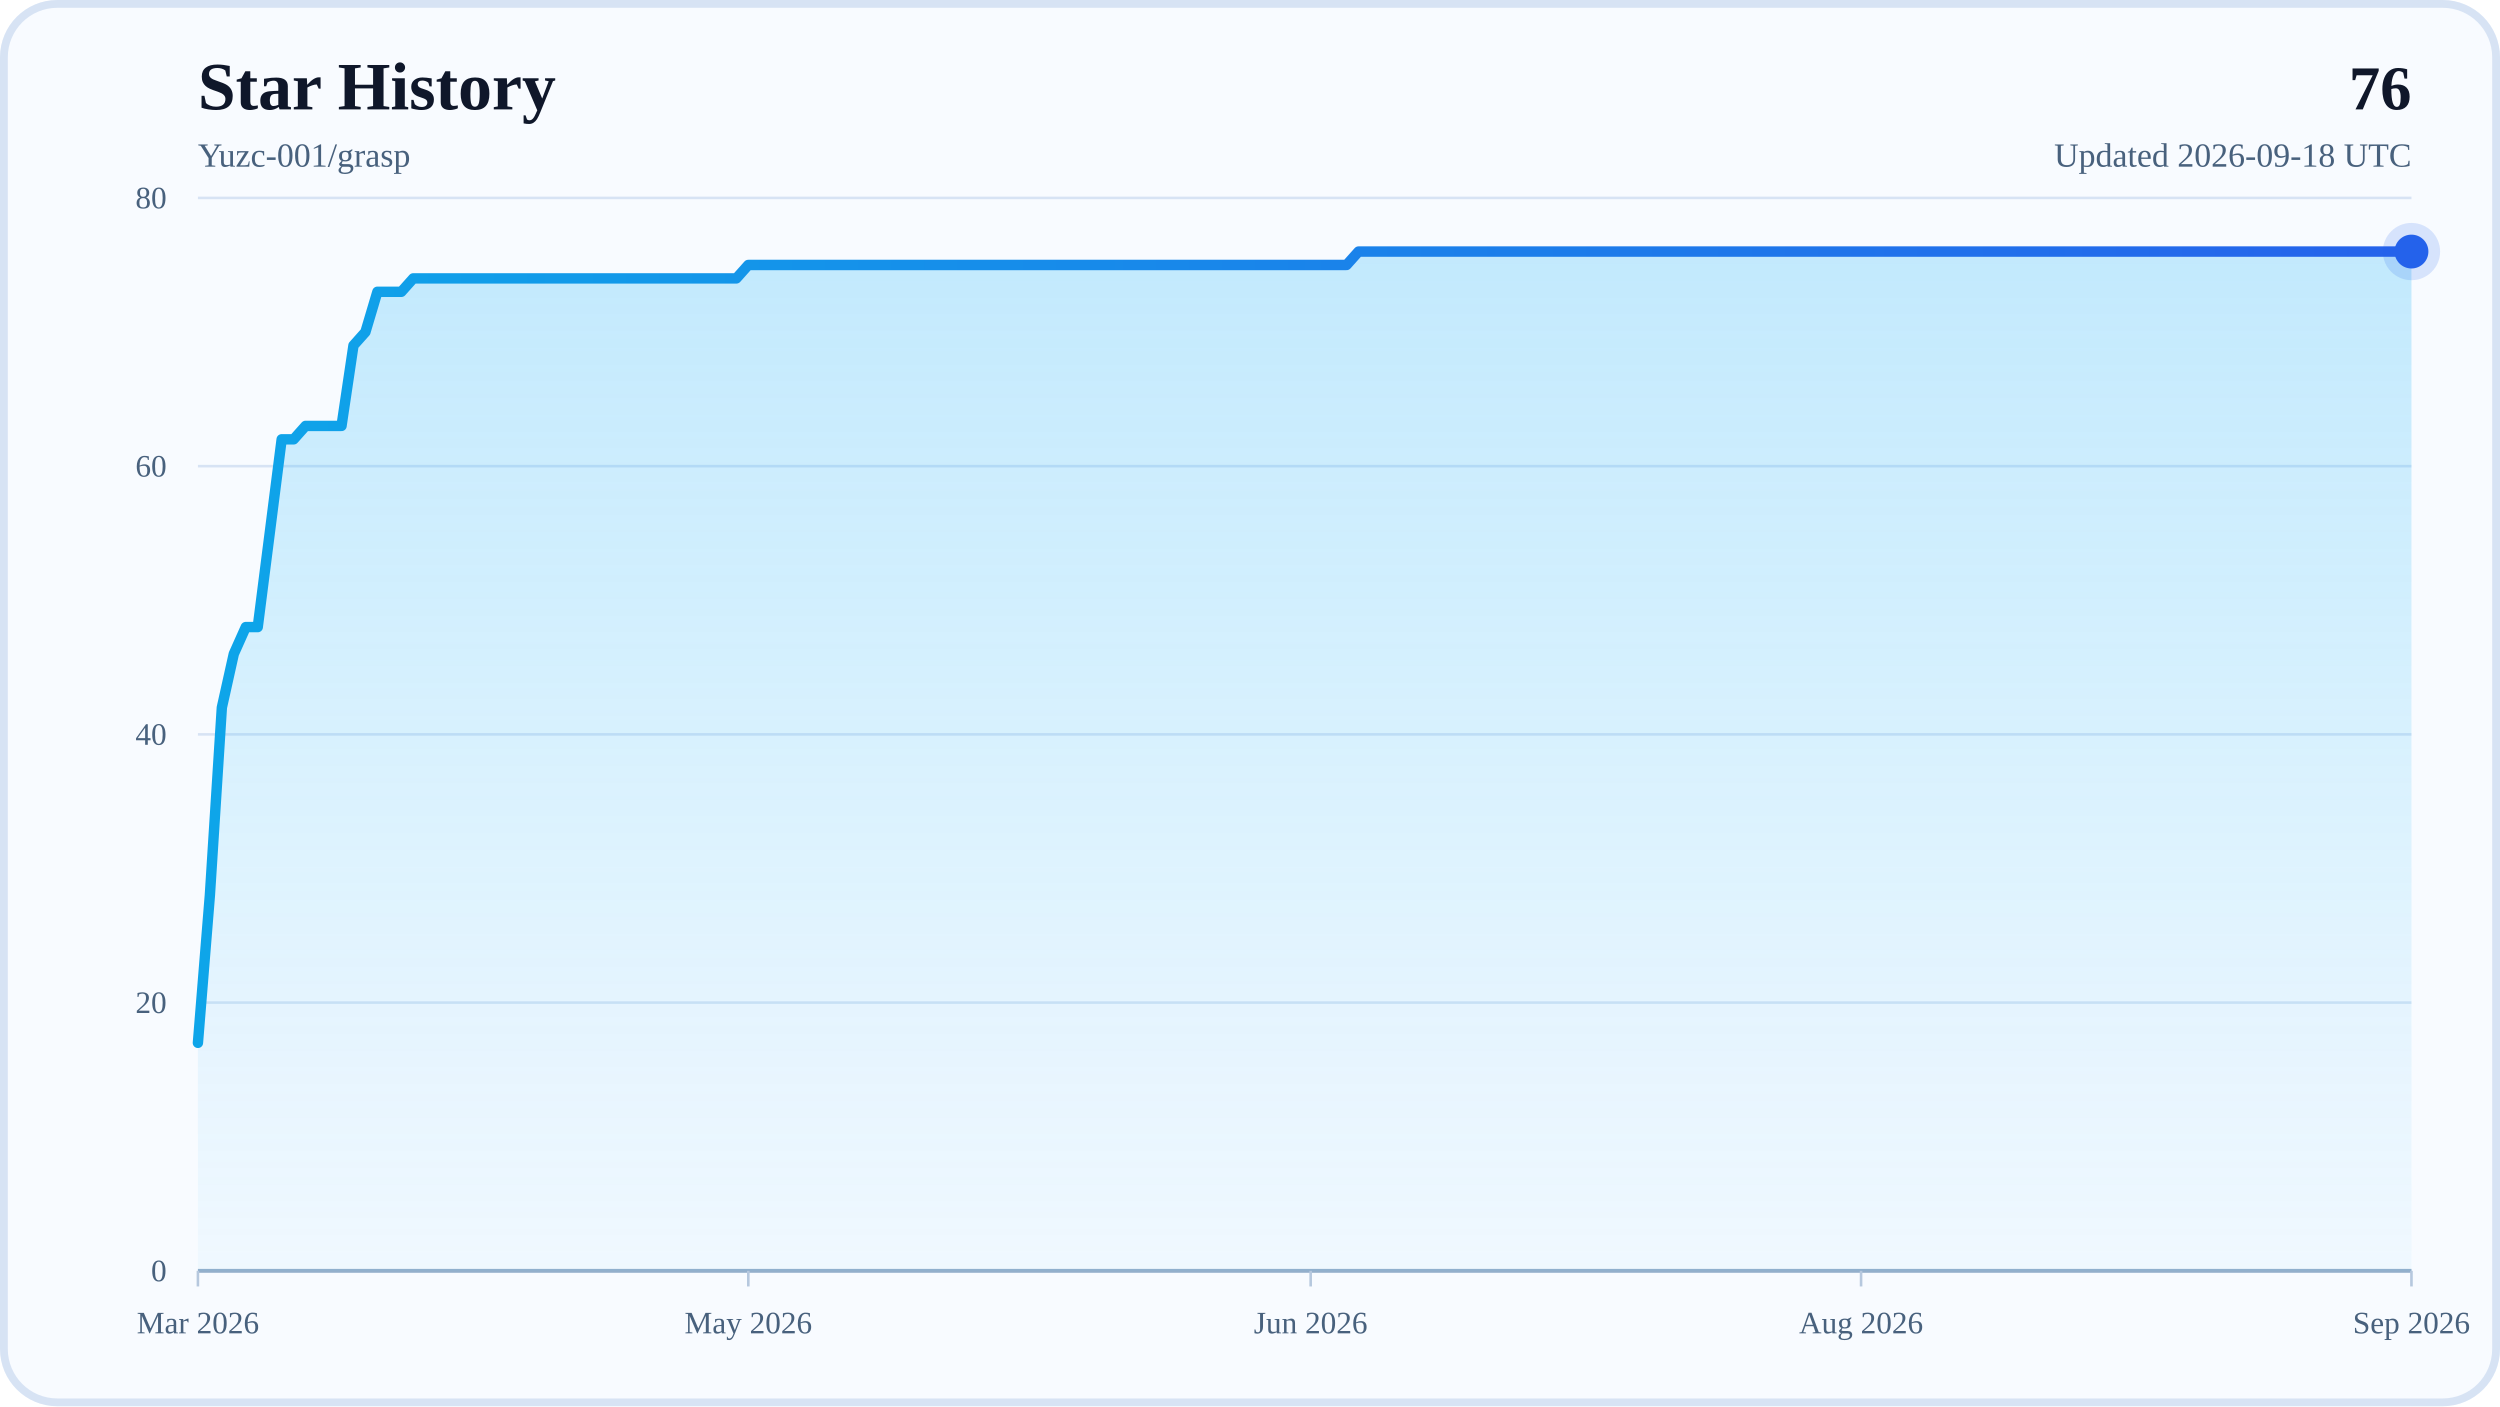
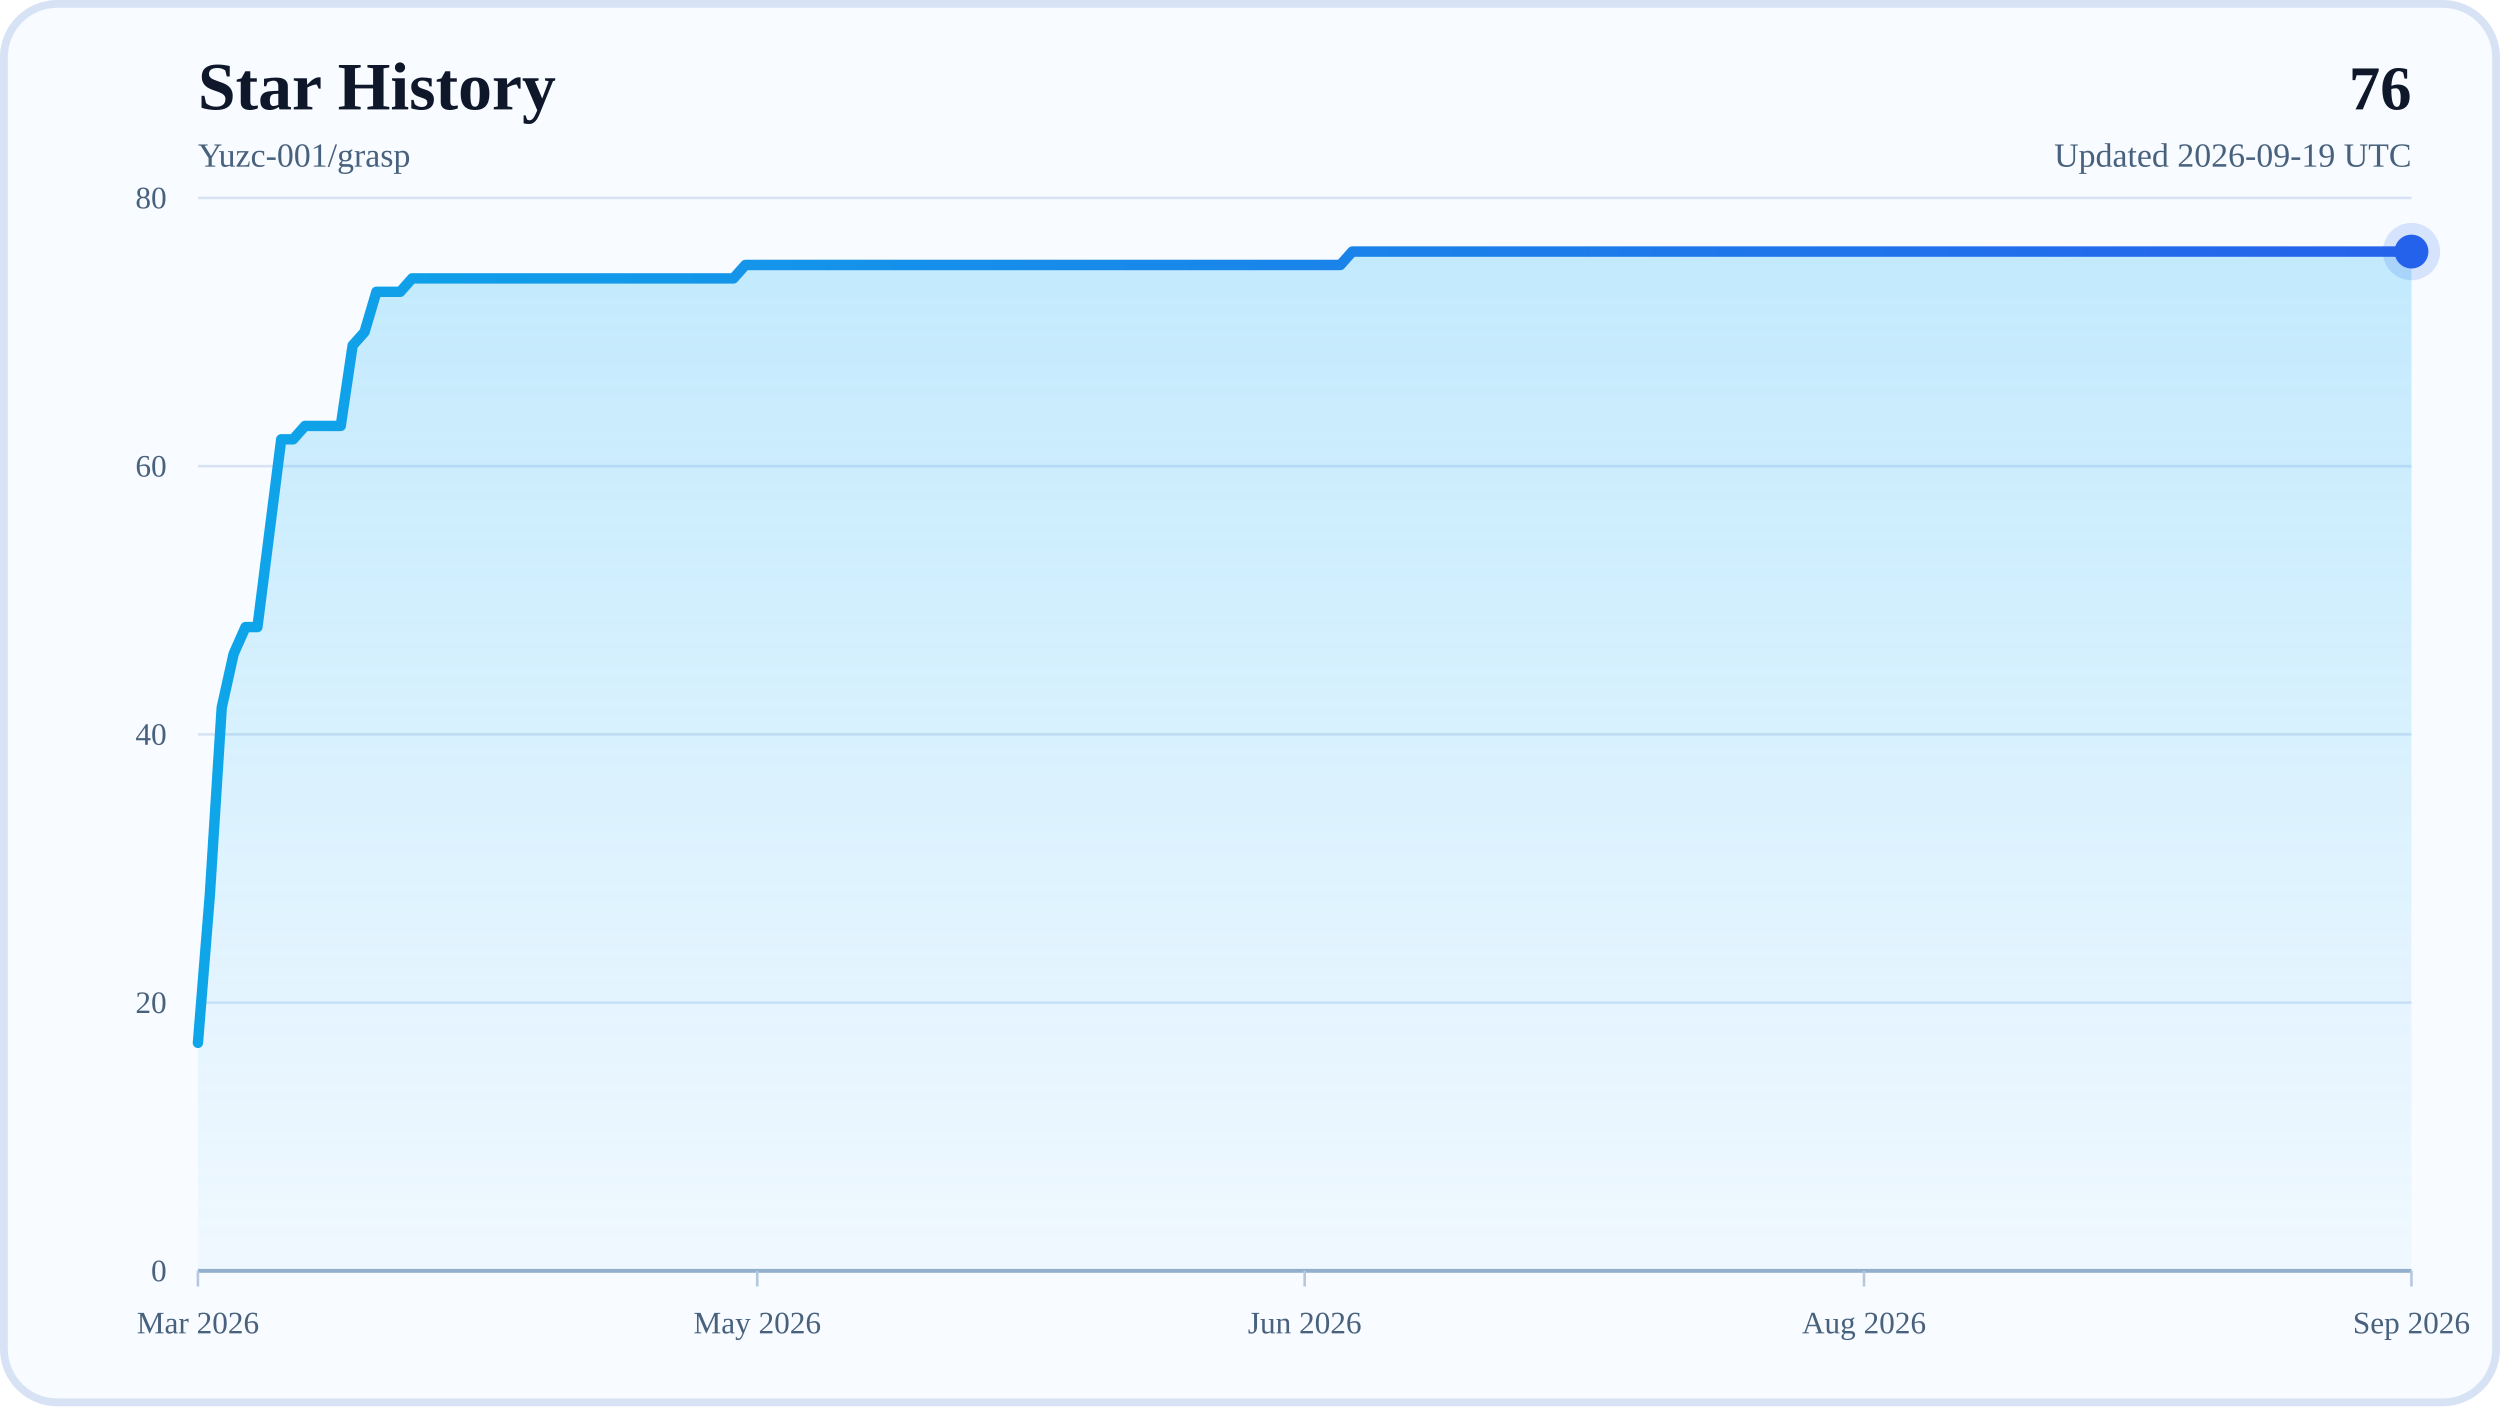
<svg xmlns="http://www.w3.org/2000/svg" width="960" height="540" viewBox="0 0 960 540" role="img" aria-labelledby="title desc">
  <defs>
    <linearGradient id="areaFill" x1="0" y1="0" x2="0" y2="1">
      <stop offset="0%" stop-color="#38BDF8" stop-opacity="0.28" />
      <stop offset="100%" stop-color="#38BDF8" stop-opacity="0.04" />
    </linearGradient>
    <linearGradient id="lineStroke" x1="0" y1="0" x2="1" y2="0">
      <stop offset="0%" stop-color="#0EA5E9" />
      <stop offset="100%" stop-color="#2563EB" />
    </linearGradient>
  </defs>
  <rect x="0" y="0" width="960" height="540" rx="22" fill="#F8FBFF" />
  <rect x="1.5" y="1.5" width="957" height="537" rx="20.5" fill="none" stroke="#D7E3F4" stroke-width="3" />
  <text x="76" y="42" font-size="26" font-weight="700" fill="#0F172A">Star History</text>
  <text x="76" y="64" font-size="13" fill="#48617D">Yuzc-001/grasp</text>
  <text x="926" y="42" text-anchor="end" font-size="24" font-weight="700" fill="#0F172A">76</text>
-   <text x="926" y="64" text-anchor="end" font-size="13" fill="#48617D">Updated 2026-09-18 UTC</text>
+   <text x="926" y="64" text-anchor="end" font-size="13" fill="#48617D">Updated 2026-09-19 UTC</text>
  <line x1="76" y1="488" x2="926" y2="488" stroke="#D7E3F4" stroke-width="1" />
  <text x="64" y="492" text-anchor="end" font-size="12" fill="#48617D">0</text>
  <line x1="76" y1="385" x2="926" y2="385" stroke="#D7E3F4" stroke-width="1" />
  <text x="64" y="389" text-anchor="end" font-size="12" fill="#48617D">20</text>
  <line x1="76" y1="282" x2="926" y2="282" stroke="#D7E3F4" stroke-width="1" />
  <text x="64" y="286" text-anchor="end" font-size="12" fill="#48617D">40</text>
  <line x1="76" y1="179" x2="926" y2="179" stroke="#D7E3F4" stroke-width="1" />
  <text x="64" y="183" text-anchor="end" font-size="12" fill="#48617D">60</text>
  <line x1="76" y1="76" x2="926" y2="76" stroke="#D7E3F4" stroke-width="1" />
  <text x="64" y="80" text-anchor="end" font-size="12" fill="#48617D">80</text>
  <line x1="76" y1="488" x2="926" y2="488" stroke="#94AFCB" stroke-width="1.5" />
  <line x1="76" y1="488" x2="76" y2="494" stroke="#B6C8DE" stroke-width="1" />
  <text x="76" y="512" text-anchor="middle" font-size="12" fill="#48617D">Mar 2026</text>
-   <line x1="287.35" y1="488" x2="287.35" y2="494" stroke="#B6C8DE" stroke-width="1" />
-   <text x="287.35" y="512" text-anchor="middle" font-size="12" fill="#48617D">May 2026</text>
-   <line x1="503.3" y1="488" x2="503.3" y2="494" stroke="#B6C8DE" stroke-width="1" />
-   <text x="503.3" y="512" text-anchor="middle" font-size="12" fill="#48617D">Jun 2026</text>
-   <line x1="714.65" y1="488" x2="714.65" y2="494" stroke="#B6C8DE" stroke-width="1" />
-   <text x="714.65" y="512" text-anchor="middle" font-size="12" fill="#48617D">Aug 2026</text>
+   <line x1="290.78" y1="488" x2="290.78" y2="494" stroke="#B6C8DE" stroke-width="1" />
+   <text x="290.78" y="512" text-anchor="middle" font-size="12" fill="#48617D">May 2026</text>
+   <line x1="501" y1="488" x2="501" y2="494" stroke="#B6C8DE" stroke-width="1" />
+   <text x="501" y="512" text-anchor="middle" font-size="12" fill="#48617D">Jun 2026</text>
+   <line x1="715.78" y1="488" x2="715.78" y2="494" stroke="#B6C8DE" stroke-width="1" />
+   <text x="715.78" y="512" text-anchor="middle" font-size="12" fill="#48617D">Aug 2026</text>
  <line x1="926" y1="488" x2="926" y2="494" stroke="#B6C8DE" stroke-width="1" />
  <text x="926" y="512" text-anchor="middle" font-size="12" fill="#48617D">Sep 2026</text>
-   <polygon points="76,488 76,400.45 80.59,343.8 85.19,271.7 89.78,251.1 94.38,240.8 98.97,240.8 103.57,204.75 108.16,168.7 112.76,168.7 117.35,163.55 121.95,163.55 126.54,163.55 131.14,163.55 135.73,132.65 140.32,127.5 144.92,112.05 149.51,112.05 154.11,112.05 158.7,106.9 163.3,106.9 167.89,106.9 172.49,106.9 177.08,106.9 181.68,106.9 186.27,106.9 190.86,106.9 195.46,106.9 200.05,106.9 204.65,106.9 209.24,106.9 213.84,106.9 218.43,106.9 223.03,106.9 227.62,106.9 232.22,106.9 236.81,106.9 241.41,106.9 246,106.9 250.59,106.9 255.19,106.9 259.78,106.9 264.38,106.9 268.97,106.9 273.57,106.9 278.16,106.9 282.76,106.9 287.35,101.75 291.95,101.75 296.54,101.75 301.14,101.75 305.73,101.75 310.32,101.75 314.92,101.75 319.51,101.75 324.11,101.75 328.7,101.75 333.3,101.75 337.89,101.75 342.49,101.75 347.08,101.75 351.68,101.75 356.27,101.75 360.86,101.75 365.46,101.75 370.05,101.75 374.65,101.75 379.24,101.75 383.84,101.75 388.43,101.75 393.03,101.75 397.62,101.75 402.22,101.75 406.81,101.75 411.41,101.75 416,101.75 420.59,101.75 425.19,101.75 429.78,101.75 434.38,101.75 438.97,101.75 443.57,101.75 448.16,101.75 452.76,101.75 457.35,101.75 461.95,101.75 466.54,101.75 471.14,101.75 475.73,101.75 480.32,101.75 484.92,101.75 489.51,101.75 494.11,101.75 498.7,101.75 503.3,101.75 507.89,101.75 512.49,101.75 517.08,101.75 521.68,96.6 526.27,96.6 530.86,96.6 535.46,96.6 540.05,96.6 544.65,96.6 549.24,96.6 553.84,96.6 558.43,96.6 563.03,96.6 567.62,96.6 572.22,96.6 576.81,96.6 581.41,96.6 586,96.6 590.59,96.6 595.19,96.6 599.78,96.6 604.38,96.6 608.97,96.6 613.57,96.6 618.16,96.6 622.76,96.6 627.35,96.6 631.95,96.6 636.54,96.6 641.14,96.6 645.73,96.6 650.32,96.6 654.92,96.6 659.51,96.6 664.11,96.6 668.7,96.6 673.3,96.6 677.89,96.6 682.49,96.6 687.08,96.6 691.68,96.6 696.27,96.6 700.86,96.6 705.46,96.6 710.05,96.6 714.65,96.6 719.24,96.6 723.84,96.6 728.43,96.6 733.03,96.6 737.62,96.6 742.22,96.6 746.81,96.6 751.41,96.6 756,96.6 760.59,96.6 765.19,96.6 769.78,96.6 774.38,96.6 778.97,96.6 783.57,96.6 788.16,96.6 792.76,96.6 797.35,96.6 801.95,96.6 806.54,96.6 811.14,96.6 815.73,96.6 820.32,96.6 824.92,96.6 829.51,96.6 834.11,96.6 838.7,96.6 843.3,96.6 847.89,96.6 852.49,96.6 857.08,96.6 861.68,96.6 866.27,96.6 870.86,96.6 875.46,96.6 880.05,96.6 884.65,96.6 889.24,96.6 893.84,96.6 898.43,96.6 903.03,96.6 907.62,96.6 912.22,96.6 916.81,96.6 921.41,96.6 926,96.6 926,488" fill="url(#areaFill)" />
-   <polyline points="76,400.45 80.59,343.8 85.19,271.7 89.78,251.1 94.38,240.8 98.97,240.8 103.57,204.75 108.16,168.7 112.76,168.7 117.35,163.55 121.95,163.55 126.54,163.55 131.14,163.55 135.73,132.65 140.32,127.5 144.92,112.05 149.51,112.05 154.11,112.05 158.7,106.9 163.3,106.9 167.89,106.9 172.49,106.9 177.08,106.9 181.68,106.9 186.27,106.9 190.86,106.9 195.46,106.9 200.05,106.9 204.65,106.9 209.24,106.9 213.84,106.9 218.43,106.9 223.03,106.9 227.62,106.9 232.22,106.9 236.81,106.9 241.41,106.9 246,106.9 250.59,106.9 255.19,106.9 259.78,106.9 264.38,106.9 268.97,106.9 273.57,106.9 278.16,106.9 282.76,106.9 287.35,101.75 291.95,101.75 296.54,101.75 301.14,101.75 305.73,101.75 310.32,101.75 314.92,101.75 319.51,101.75 324.11,101.75 328.7,101.75 333.3,101.75 337.89,101.75 342.49,101.75 347.08,101.75 351.68,101.75 356.27,101.75 360.86,101.75 365.46,101.75 370.05,101.75 374.65,101.75 379.24,101.75 383.84,101.75 388.43,101.75 393.03,101.75 397.62,101.75 402.22,101.75 406.81,101.75 411.41,101.75 416,101.75 420.59,101.75 425.19,101.75 429.78,101.75 434.38,101.75 438.97,101.75 443.57,101.75 448.16,101.75 452.76,101.75 457.35,101.75 461.95,101.75 466.54,101.75 471.14,101.75 475.73,101.75 480.32,101.75 484.92,101.75 489.51,101.75 494.11,101.75 498.7,101.75 503.3,101.75 507.89,101.75 512.49,101.75 517.08,101.75 521.68,96.6 526.27,96.6 530.86,96.6 535.46,96.6 540.05,96.6 544.65,96.6 549.24,96.6 553.84,96.6 558.43,96.6 563.03,96.6 567.62,96.6 572.22,96.6 576.81,96.6 581.41,96.6 586,96.6 590.59,96.6 595.19,96.6 599.78,96.6 604.38,96.6 608.97,96.6 613.57,96.6 618.16,96.6 622.76,96.6 627.35,96.6 631.95,96.6 636.54,96.6 641.14,96.6 645.73,96.6 650.32,96.6 654.92,96.6 659.51,96.6 664.11,96.6 668.7,96.6 673.3,96.6 677.89,96.6 682.49,96.6 687.08,96.6 691.68,96.6 696.27,96.6 700.86,96.6 705.46,96.6 710.05,96.6 714.65,96.6 719.24,96.6 723.84,96.6 728.43,96.6 733.03,96.6 737.62,96.6 742.22,96.6 746.81,96.6 751.41,96.6 756,96.6 760.59,96.6 765.19,96.6 769.78,96.6 774.38,96.6 778.97,96.6 783.57,96.6 788.16,96.6 792.76,96.6 797.35,96.6 801.95,96.6 806.54,96.6 811.14,96.6 815.73,96.6 820.32,96.6 824.92,96.6 829.51,96.6 834.11,96.6 838.7,96.6 843.3,96.6 847.89,96.6 852.49,96.6 857.08,96.6 861.68,96.6 866.27,96.6 870.86,96.6 875.46,96.6 880.05,96.6 884.65,96.6 889.24,96.6 893.84,96.6 898.43,96.6 903.03,96.6 907.62,96.6 912.22,96.6 916.81,96.6 921.41,96.6 926,96.6" fill="none" stroke="url(#lineStroke)" stroke-width="4" stroke-linecap="round" stroke-linejoin="round" />
+   <polygon points="76,488 76,400.45 80.57,343.8 85.14,271.7 89.71,251.1 94.28,240.8 98.85,240.8 103.42,204.75 107.99,168.7 112.56,168.7 117.13,163.55 121.7,163.55 126.27,163.55 130.84,163.55 135.41,132.65 139.98,127.5 144.55,112.05 149.12,112.05 153.69,112.05 158.26,106.9 162.83,106.9 167.4,106.9 171.97,106.9 176.54,106.9 181.11,106.9 185.68,106.9 190.25,106.9 194.82,106.9 199.39,106.9 203.96,106.9 208.53,106.9 213.1,106.9 217.67,106.9 222.24,106.9 226.81,106.9 231.38,106.9 235.95,106.9 240.52,106.9 245.09,106.9 249.66,106.9 254.23,106.9 258.8,106.9 263.37,106.9 267.94,106.9 272.51,106.9 277.08,106.9 281.65,106.9 286.22,101.75 290.78,101.75 295.35,101.75 299.92,101.75 304.49,101.75 309.06,101.75 313.63,101.75 318.2,101.75 322.77,101.75 327.34,101.75 331.91,101.75 336.48,101.75 341.05,101.75 345.62,101.75 350.19,101.75 354.76,101.75 359.33,101.75 363.9,101.75 368.47,101.75 373.04,101.75 377.61,101.75 382.18,101.75 386.75,101.75 391.32,101.75 395.89,101.75 400.46,101.75 405.03,101.75 409.6,101.75 414.17,101.75 418.74,101.75 423.31,101.75 427.88,101.75 432.45,101.75 437.02,101.75 441.59,101.75 446.16,101.75 450.73,101.75 455.3,101.75 459.87,101.75 464.44,101.75 469.01,101.75 473.58,101.75 478.15,101.75 482.72,101.75 487.29,101.75 491.86,101.75 496.43,101.75 501,101.75 505.57,101.75 510.14,101.75 514.71,101.75 519.28,96.6 523.85,96.6 528.42,96.6 532.99,96.6 537.56,96.6 542.13,96.6 546.7,96.6 551.27,96.6 555.84,96.6 560.41,96.6 564.98,96.6 569.55,96.6 574.12,96.6 578.69,96.6 583.26,96.6 587.83,96.6 592.4,96.6 596.97,96.6 601.54,96.6 606.11,96.6 610.68,96.6 615.25,96.6 619.82,96.6 624.39,96.6 628.96,96.6 633.53,96.6 638.1,96.6 642.67,96.6 647.24,96.6 651.81,96.6 656.38,96.6 660.95,96.6 665.52,96.6 670.09,96.6 674.66,96.6 679.23,96.6 683.8,96.6 688.37,96.6 692.94,96.6 697.51,96.6 702.08,96.6 706.65,96.6 711.22,96.6 715.78,96.6 720.35,96.6 724.92,96.6 729.49,96.6 734.06,96.6 738.63,96.6 743.2,96.6 747.77,96.6 752.34,96.6 756.91,96.6 761.48,96.6 766.05,96.6 770.62,96.6 775.19,96.6 779.76,96.6 784.33,96.6 788.9,96.6 793.47,96.6 798.04,96.6 802.61,96.6 807.18,96.6 811.75,96.6 816.32,96.6 820.89,96.6 825.46,96.6 830.03,96.6 834.6,96.6 839.17,96.6 843.74,96.6 848.31,96.6 852.88,96.6 857.45,96.6 862.02,96.6 866.59,96.6 871.16,96.6 875.73,96.6 880.3,96.6 884.87,96.6 889.44,96.6 894.01,96.6 898.58,96.6 903.15,96.6 907.72,96.6 912.29,96.6 916.86,96.6 921.43,96.6 926,96.6 926,488" fill="url(#areaFill)" />
+   <polyline points="76,400.45 80.57,343.8 85.14,271.7 89.71,251.1 94.28,240.8 98.85,240.8 103.42,204.75 107.99,168.7 112.56,168.7 117.13,163.55 121.7,163.55 126.27,163.55 130.84,163.55 135.41,132.65 139.98,127.5 144.55,112.05 149.12,112.05 153.69,112.05 158.26,106.9 162.83,106.9 167.4,106.9 171.97,106.9 176.54,106.9 181.11,106.9 185.68,106.9 190.25,106.9 194.82,106.9 199.39,106.9 203.96,106.9 208.53,106.9 213.1,106.9 217.67,106.9 222.24,106.9 226.81,106.9 231.38,106.9 235.95,106.9 240.52,106.9 245.09,106.9 249.66,106.9 254.23,106.9 258.8,106.9 263.37,106.9 267.94,106.9 272.51,106.9 277.08,106.9 281.65,106.9 286.22,101.75 290.78,101.75 295.35,101.75 299.92,101.75 304.49,101.75 309.06,101.75 313.63,101.75 318.2,101.75 322.77,101.75 327.34,101.75 331.91,101.75 336.48,101.75 341.05,101.75 345.62,101.75 350.19,101.75 354.76,101.75 359.33,101.75 363.9,101.75 368.47,101.75 373.04,101.75 377.61,101.75 382.18,101.75 386.75,101.75 391.32,101.75 395.89,101.75 400.46,101.75 405.03,101.75 409.6,101.75 414.17,101.75 418.74,101.75 423.31,101.75 427.88,101.75 432.45,101.75 437.02,101.75 441.59,101.75 446.16,101.75 450.73,101.75 455.3,101.75 459.87,101.75 464.44,101.75 469.01,101.75 473.58,101.75 478.15,101.75 482.72,101.75 487.29,101.75 491.86,101.75 496.43,101.75 501,101.75 505.57,101.75 510.14,101.75 514.71,101.75 519.28,96.6 523.85,96.6 528.42,96.6 532.99,96.6 537.56,96.6 542.13,96.6 546.7,96.6 551.27,96.6 555.84,96.6 560.41,96.6 564.98,96.6 569.55,96.6 574.12,96.6 578.69,96.6 583.26,96.6 587.83,96.6 592.4,96.6 596.97,96.6 601.54,96.6 606.11,96.6 610.68,96.6 615.25,96.6 619.82,96.6 624.39,96.6 628.96,96.6 633.53,96.6 638.1,96.6 642.67,96.6 647.24,96.6 651.81,96.6 656.38,96.6 660.95,96.6 665.52,96.6 670.09,96.6 674.66,96.6 679.23,96.6 683.8,96.6 688.37,96.6 692.94,96.6 697.51,96.6 702.08,96.6 706.65,96.6 711.22,96.6 715.78,96.6 720.35,96.6 724.92,96.6 729.49,96.6 734.06,96.6 738.63,96.6 743.2,96.6 747.77,96.6 752.34,96.6 756.91,96.6 761.48,96.6 766.05,96.6 770.62,96.6 775.19,96.6 779.76,96.6 784.33,96.6 788.9,96.6 793.47,96.6 798.04,96.6 802.61,96.6 807.18,96.6 811.75,96.6 816.32,96.6 820.89,96.6 825.46,96.6 830.03,96.6 834.6,96.6 839.17,96.6 843.74,96.6 848.31,96.6 852.88,96.6 857.45,96.6 862.02,96.6 866.59,96.6 871.16,96.6 875.73,96.6 880.3,96.6 884.87,96.6 889.44,96.6 894.01,96.6 898.58,96.6 903.15,96.6 907.72,96.6 912.29,96.6 916.86,96.6 921.43,96.6 926,96.6" fill="none" stroke="url(#lineStroke)" stroke-width="4" stroke-linecap="round" stroke-linejoin="round" />
  <circle cx="926" cy="96.6" r="6.5" fill="#2563EB" />
  <circle cx="926" cy="96.6" r="11" fill="#2563EB" fill-opacity="0.16" />
</svg>
